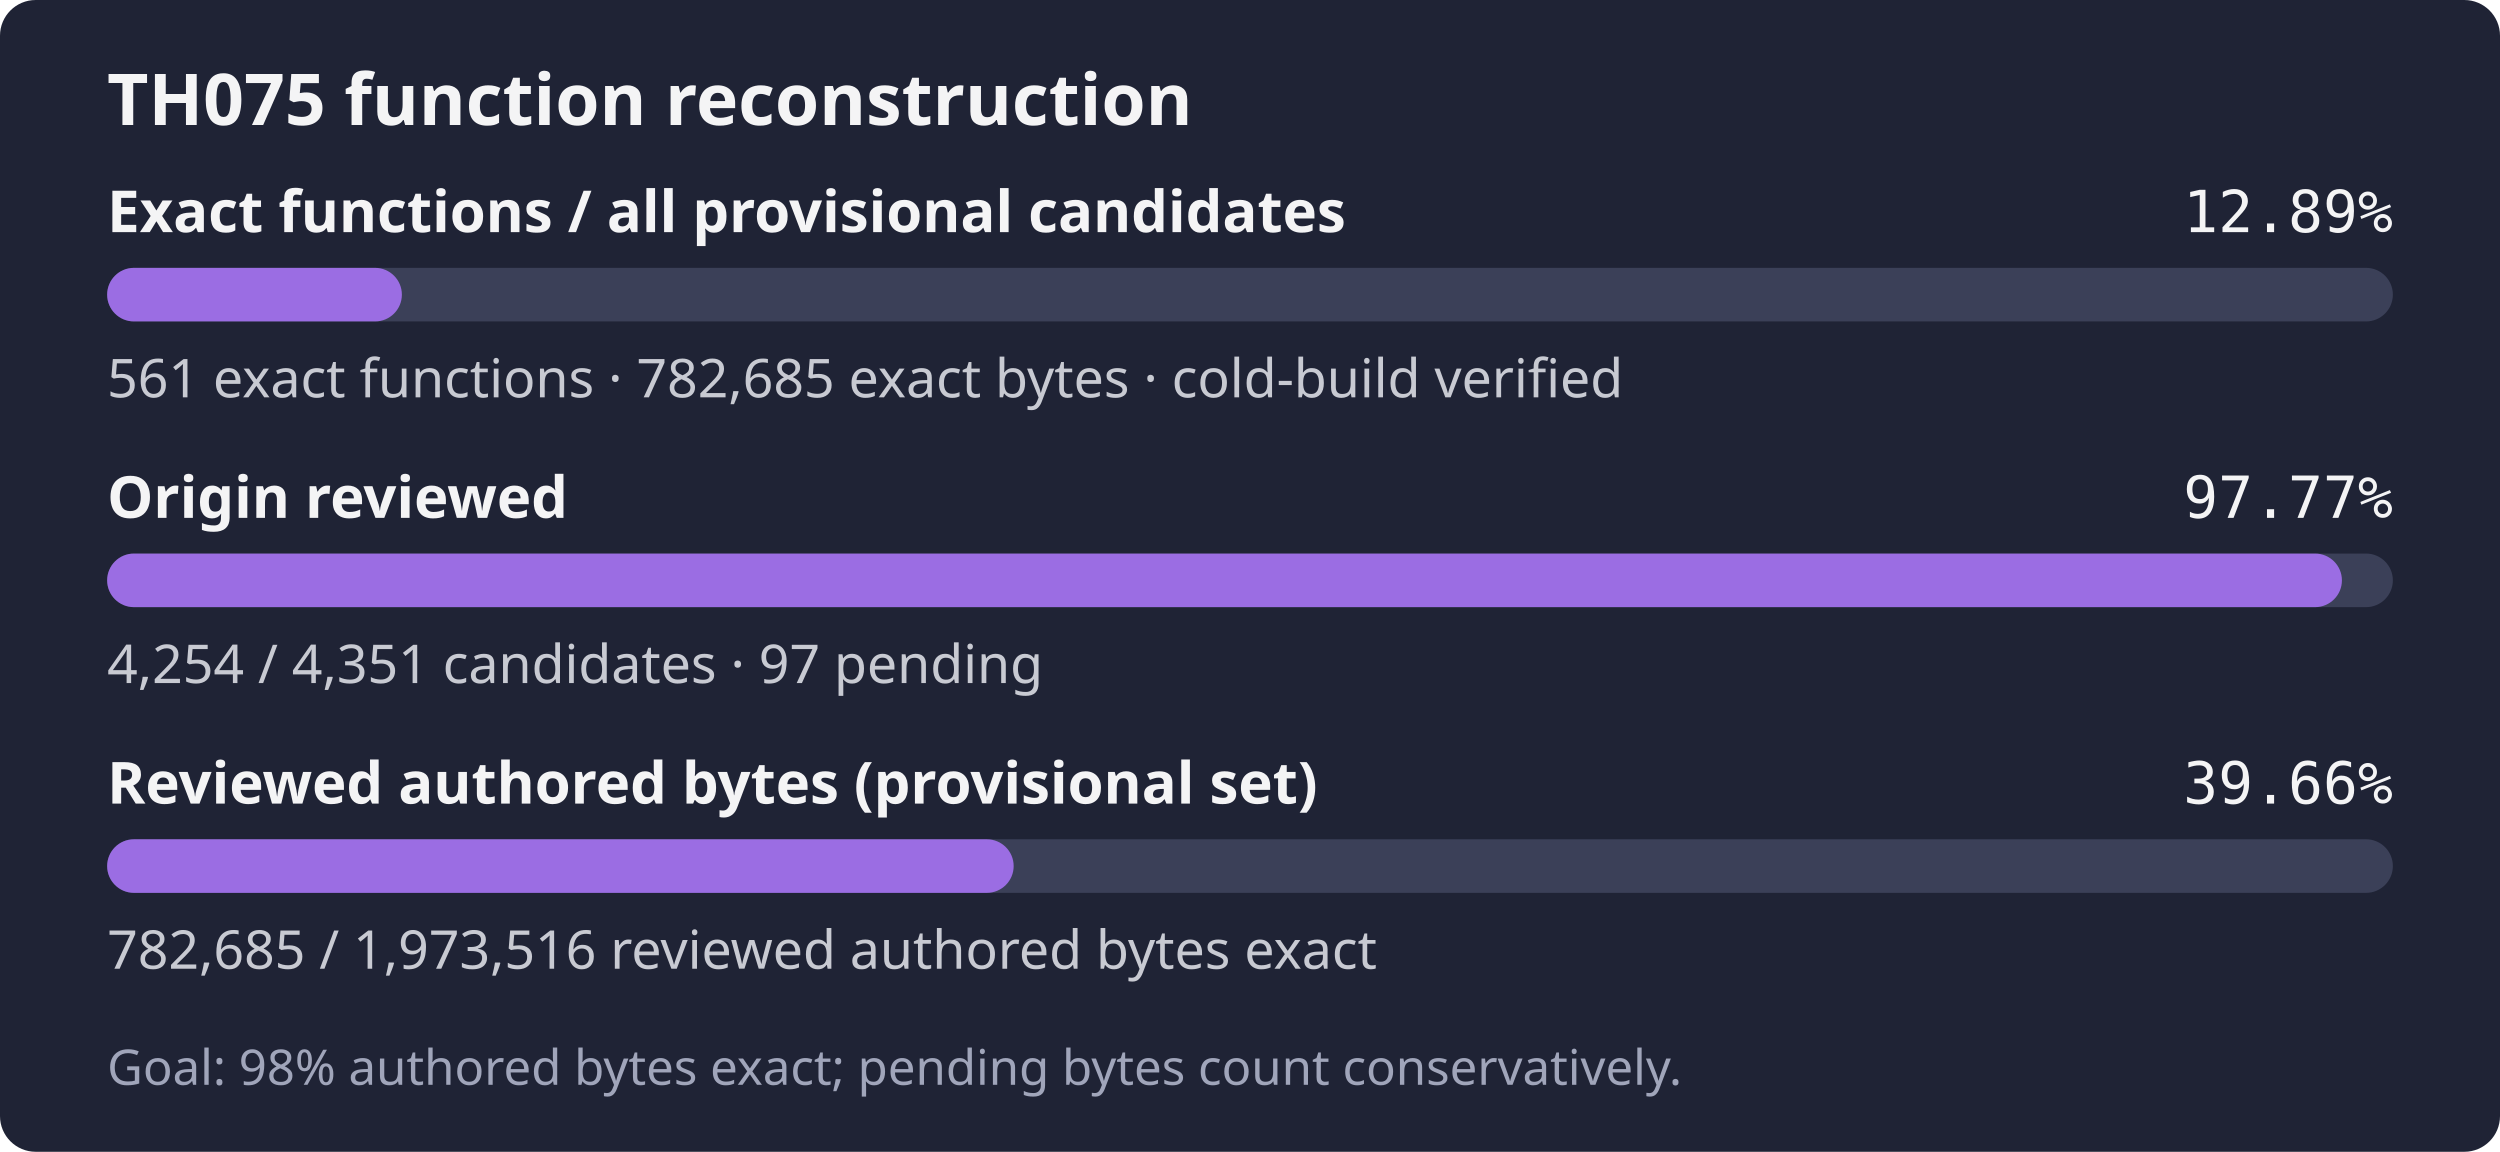
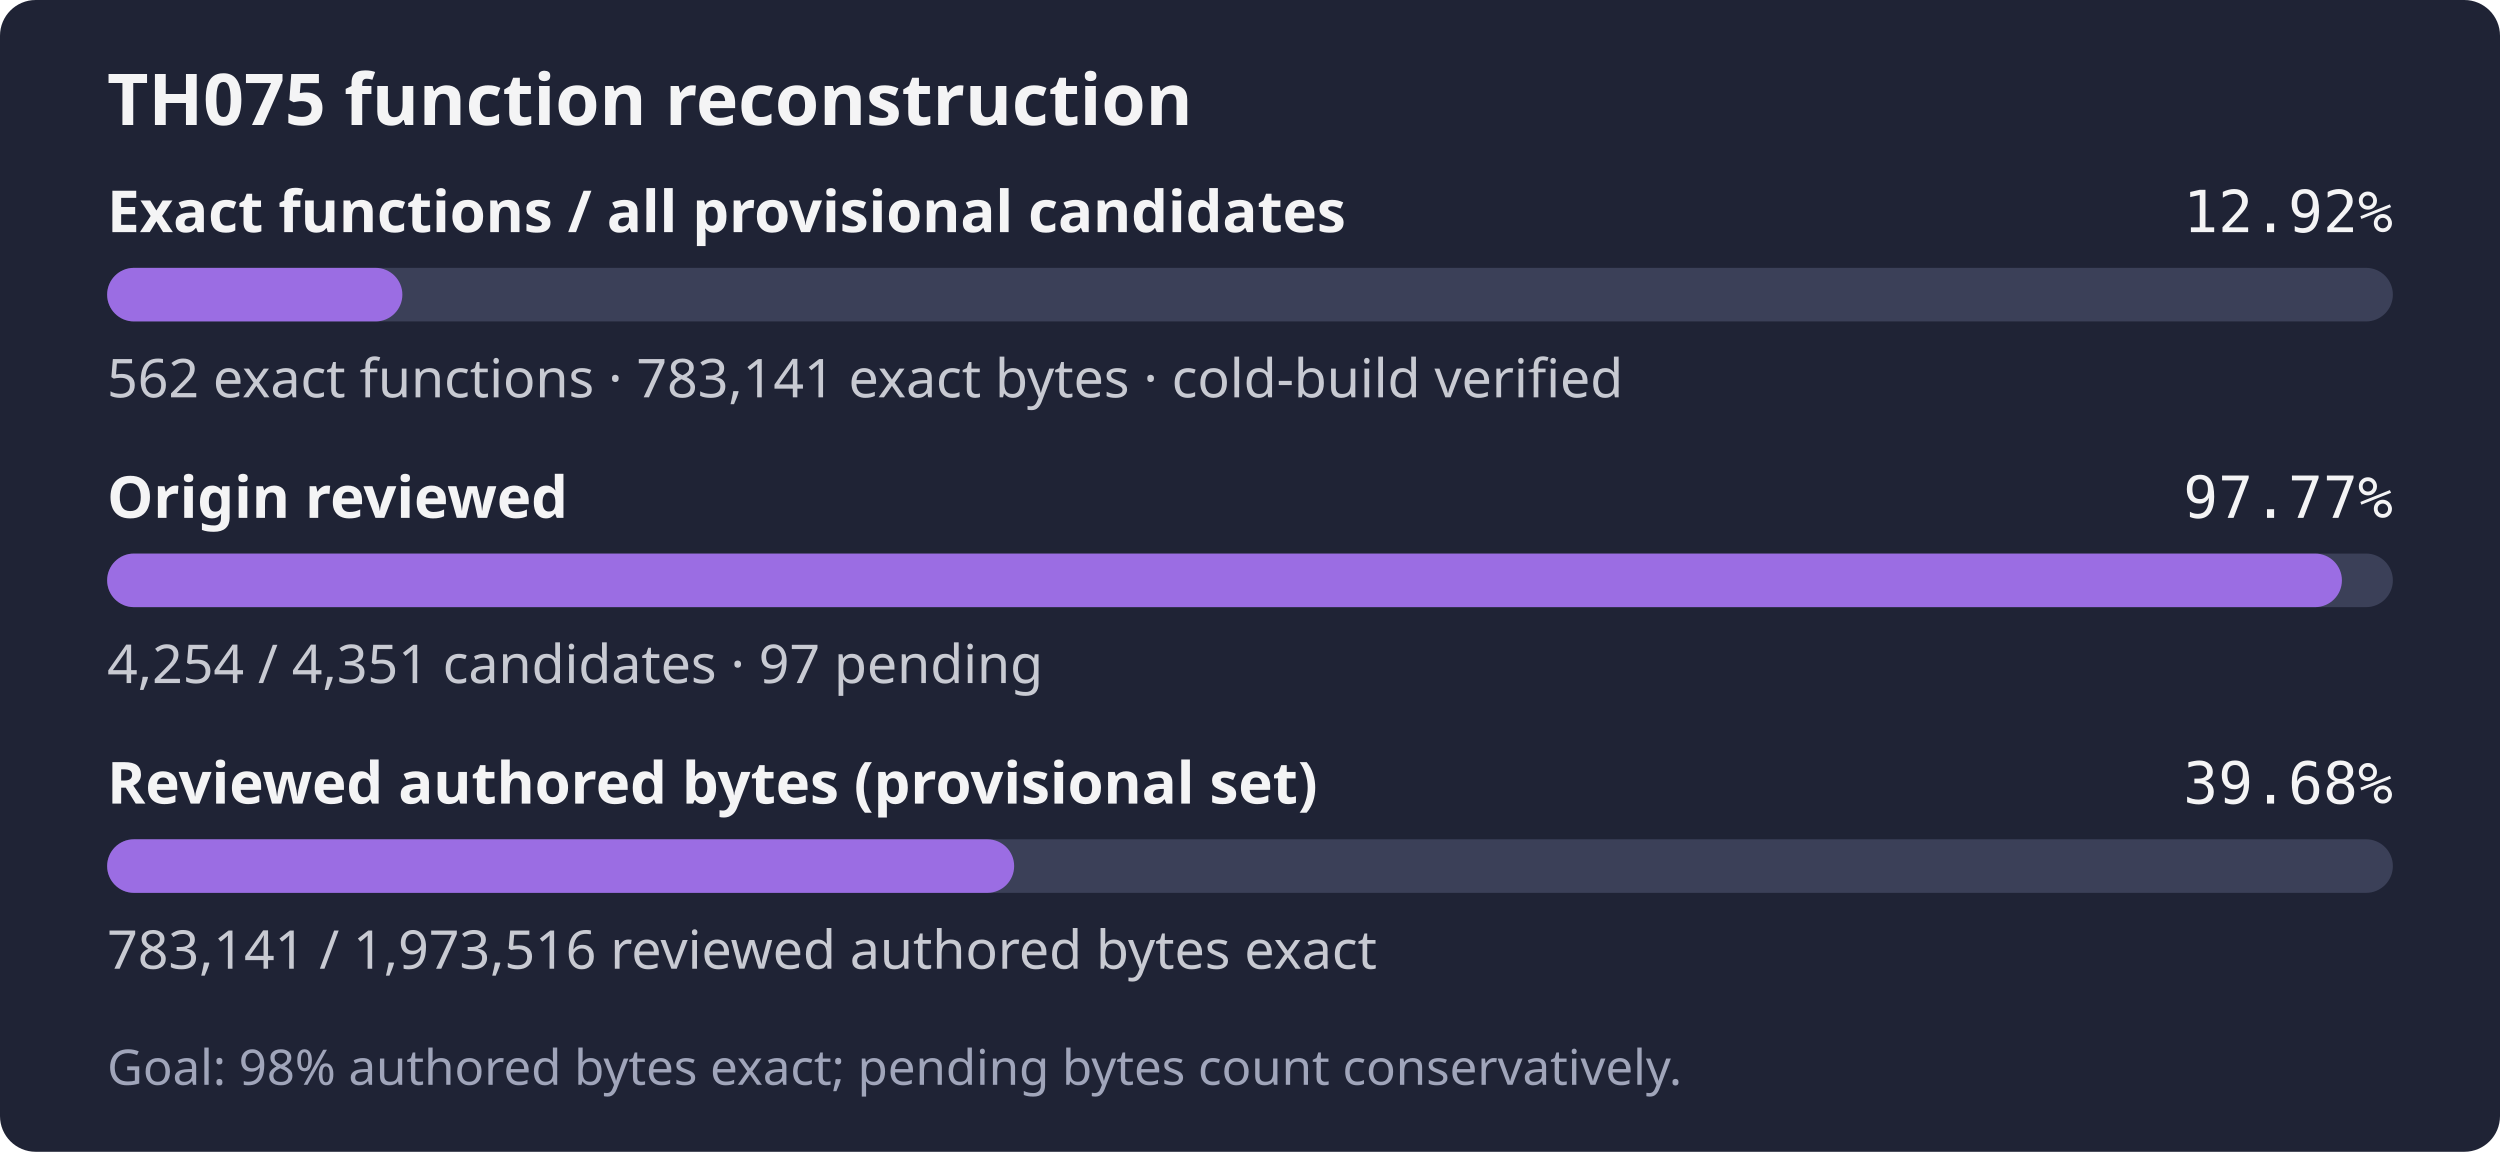
- <svg xmlns="http://www.w3.org/2000/svg" width="560" height="258" role="img" aria-label="TH075: 561 exact functions, 782,685 exact bytes; 4,254 of 4,351 candidates reviewed; Goal: 98% authored bytes exact; pending bytes count conservatively.">
+ <svg xmlns="http://www.w3.org/2000/svg" width="560" height="258" role="img" aria-label="TH075: 562 exact functions, 783,141 exact bytes; 4,254 of 4,351 candidates reviewed; Goal: 98% authored bytes exact; pending bytes count conservatively.">
  <rect width="560" height="258" rx="8" fill="#1f2335" />
  <text x="24" y="28" fill="#f4f4f5" font-family="sans-serif" font-size="16" font-weight="600">TH075 function reconstruction</text>
  <text x="24" y="52" fill="#f4f4f5" font-family="sans-serif" font-size="13" font-weight="600">Exact functions / all provisional candidates</text>
-   <text x="536" y="52" fill="#f4f4f5" text-anchor="end" font-family="monospace" font-size="13">12.89%</text>
+   <text x="536" y="52" fill="#f4f4f5" text-anchor="end" font-family="monospace" font-size="13">12.92%</text>
  <rect x="24" y="60" width="512" height="12" rx="6" fill="#3b4058" />
-   <rect x="24" y="60" width="66.02" height="12" rx="6" fill="#9b6de3" />
-   <text x="24" y="89" fill="#c8cad2" font-family="sans-serif" font-size="12">561 exact functions · 782,685 exact bytes · cold-build verified</text>
+   <rect x="24" y="60" width="66.13" height="12" rx="6" fill="#9b6de3" />
+   <text x="24" y="89" fill="#c8cad2" font-family="sans-serif" font-size="12">562 exact functions · 783,141 exact bytes · cold-build verified</text>
  <text x="24" y="116" fill="#f4f4f5" font-family="sans-serif" font-size="13" font-weight="600">Origin reviewed</text>
  <text x="536" y="116" fill="#f4f4f5" text-anchor="end" font-family="monospace" font-size="13">97.77%</text>
  <rect x="24" y="124" width="512" height="12" rx="6" fill="#3b4058" />
  <rect x="24" y="124" width="500.59" height="12" rx="6" fill="#9b6de3" />
  <text x="24" y="153" fill="#c8cad2" font-family="sans-serif" font-size="12">4,254 / 4,351 candidates · 97 pending</text>
  <text x="24" y="180" fill="#f4f4f5" font-family="sans-serif" font-size="13" font-weight="600">Reviewed authored bytes (provisional set)</text>
-   <text x="536" y="180" fill="#f4f4f5" text-anchor="end" font-family="monospace" font-size="13">39.66%</text>
+   <text x="536" y="180" fill="#f4f4f5" text-anchor="end" font-family="monospace" font-size="13">39.68%</text>
  <rect x="24" y="188" width="512" height="12" rx="6" fill="#3b4058" />
-   <rect x="24" y="188" width="203.06" height="12" rx="6" fill="#9b6de3" />
-   <text x="24" y="217" fill="#c8cad2" font-family="sans-serif" font-size="12">782,685 / 1,973,516 reviewed authored bytes exact</text>
+   <rect x="24" y="188" width="203.17" height="12" rx="6" fill="#9b6de3" />
+   <text x="24" y="217" fill="#c8cad2" font-family="sans-serif" font-size="12">783,141 / 1,973,516 reviewed authored bytes exact</text>
  <text x="24" y="243" fill="#a0a5ba" font-family="sans-serif" font-size="11">Goal: 98% authored bytes exact; pending bytes count conservatively.</text>
</svg>
